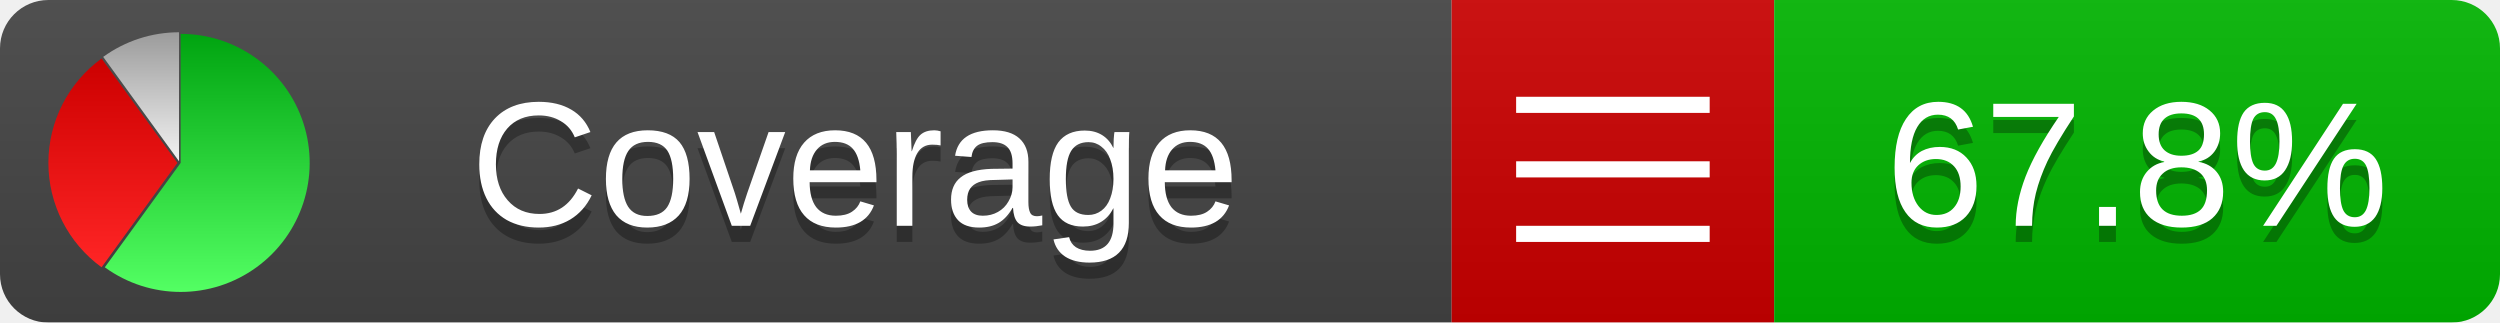
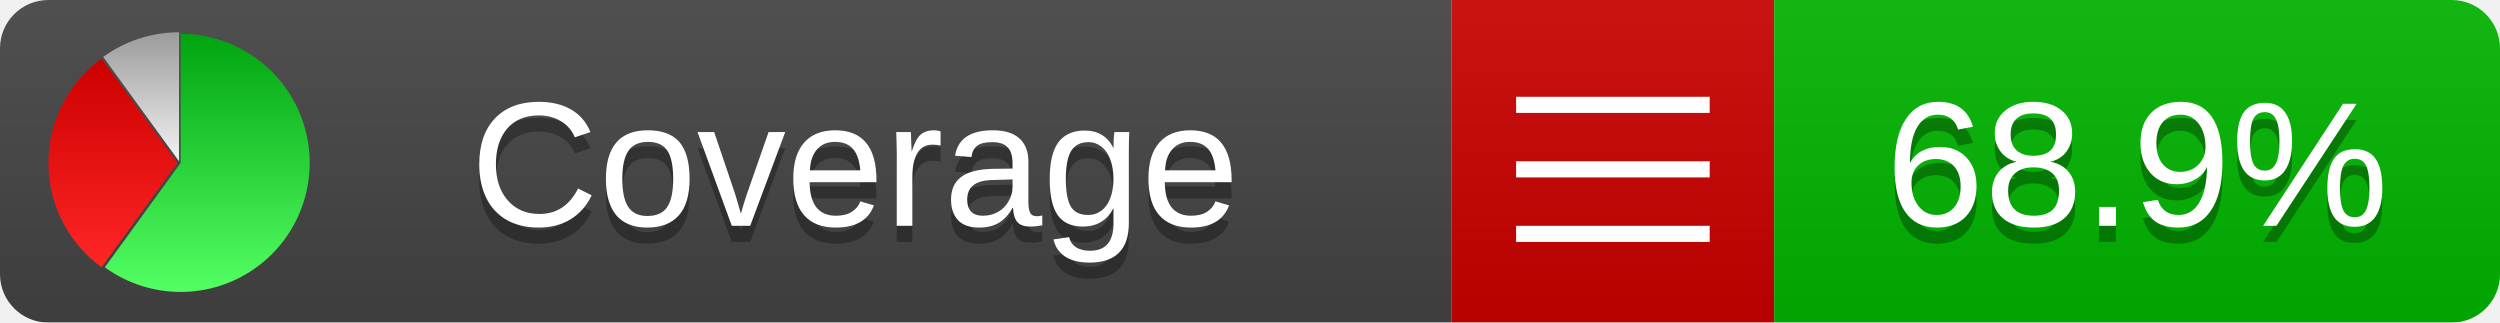
<svg xmlns="http://www.w3.org/2000/svg" xmlns:xlink="http://www.w3.org/1999/xlink" width="155" height="20">
  <style type="text/css">
          
            @keyframes fadeout {
              0 % { visibility: visible; opacity: 1; }
              40% { visibility: visible; opacity: 1; }
              50% { visibility: hidden; opacity: 0; }
              90% { visibility: hidden; opacity: 0; }
              100% { visibility: visible; opacity: 1; }
            }
            @keyframes fadein {
              0% { visibility: hidden; opacity: 0; }
              40% { visibility: hidden; opacity: 0; }
              50% { visibility: visible; opacity: 1; }
              90% { visibility: visible; opacity: 1; }
              100% { visibility: hidden; opacity: 0; }
            }
            .linecoverage {
                animation-duration: 10s;
                animation-name: fadeout;
                animation-iteration-count: infinite;
            }
            .branchcoverage {
                animation-duration: 10s;
                animation-name: fadein;
                animation-iteration-count: infinite;
            }
          
    </style>
  <defs>
    <linearGradient id="gradient" x2="0" y2="100%">
      <stop offset="0" stop-color="#bbb" stop-opacity=".1" />
      <stop offset="1" stop-opacity=".1" />
    </linearGradient>
    <linearGradient id="green" x2="0" y2="100%">
      <stop offset="0" stop-color="#00A410" />
      <stop offset="1" stop-color="#53FF63" />
    </linearGradient>
    <linearGradient id="red" x2="0" y2="100%">
      <stop offset="0" stop-color="#C00" />
      <stop offset="1" stop-color="#FF2525" />
    </linearGradient>
    <linearGradient id="gray" x2="0" y2="100%">
      <stop offset="0" stop-color="#9B9B9B" />
      <stop offset="1" stop-color="#F3F3F3" />
    </linearGradient>
    <mask id="mask">
      <rect width="155" height="20" rx="3" fill="#fff" />
    </mask>
    <g id="icon">
      <path style="fill:url(#green);" d="M205,202.5 l0,-200 a200,200 0 1,1 -117.558,361.803 z" />
      <path style="fill:url(#red);" d="M200,202.5 l-117.558,161.803 a200,200 0 0,1 0,-323.607 z" />
      <path style="fill:url(#gray);" d="M202.5,200 l-117.558,-161.803 a200,200 0 0,1 117.558,-38.196 z" />
    </g>
  </defs>
  <g mask="url(#mask)">
    <rect x="0" y="0" width="90" height="20" fill="#444" />
    <rect x="90" y="0" width="20" height="20" fill="#c00" />
    <rect x="110" y="0" width="45" height="20" fill="#00B600" />
    <rect x="0" y="0" width="155" height="20" fill="url(#gradient)" />
  </g>
  <g>
    <path class="" stroke="#fff" d="M94 6.5 h12 M94 10.5 h12 M94 14.5 h12" />
  </g>
  <g fill="#fff" text-anchor="middle" font-family="Verdana,Arial,Geneva,sans-serif" font-size="11">
    <a xlink:href="https://github.com/danielpalme/ReportGenerator" target="_top">
      <use xlink:href="#icon" transform="translate(3,2) scale(.04)" />
    </a>
    <text x="53" y="15" fill="#010101" fill-opacity=".3">Coverage</text>
    <text x="53" y="14" fill="#fff">Coverage</text>
-     <text class="" x="132.5" y="15" fill="#010101" fill-opacity=".3">67.8%</text>
-     <text class="" x="132.5" y="14">67.8%</text>
+     <text class="" x="132.5" y="15" fill="#010101" fill-opacity=".3">68.9%</text>
+     <text class="" x="132.5" y="14">68.9%</text>
  </g>
  <g>
    <rect class="" x="90" y="0" width="65" height="20" fill-opacity="0" />
  </g>
</svg>
